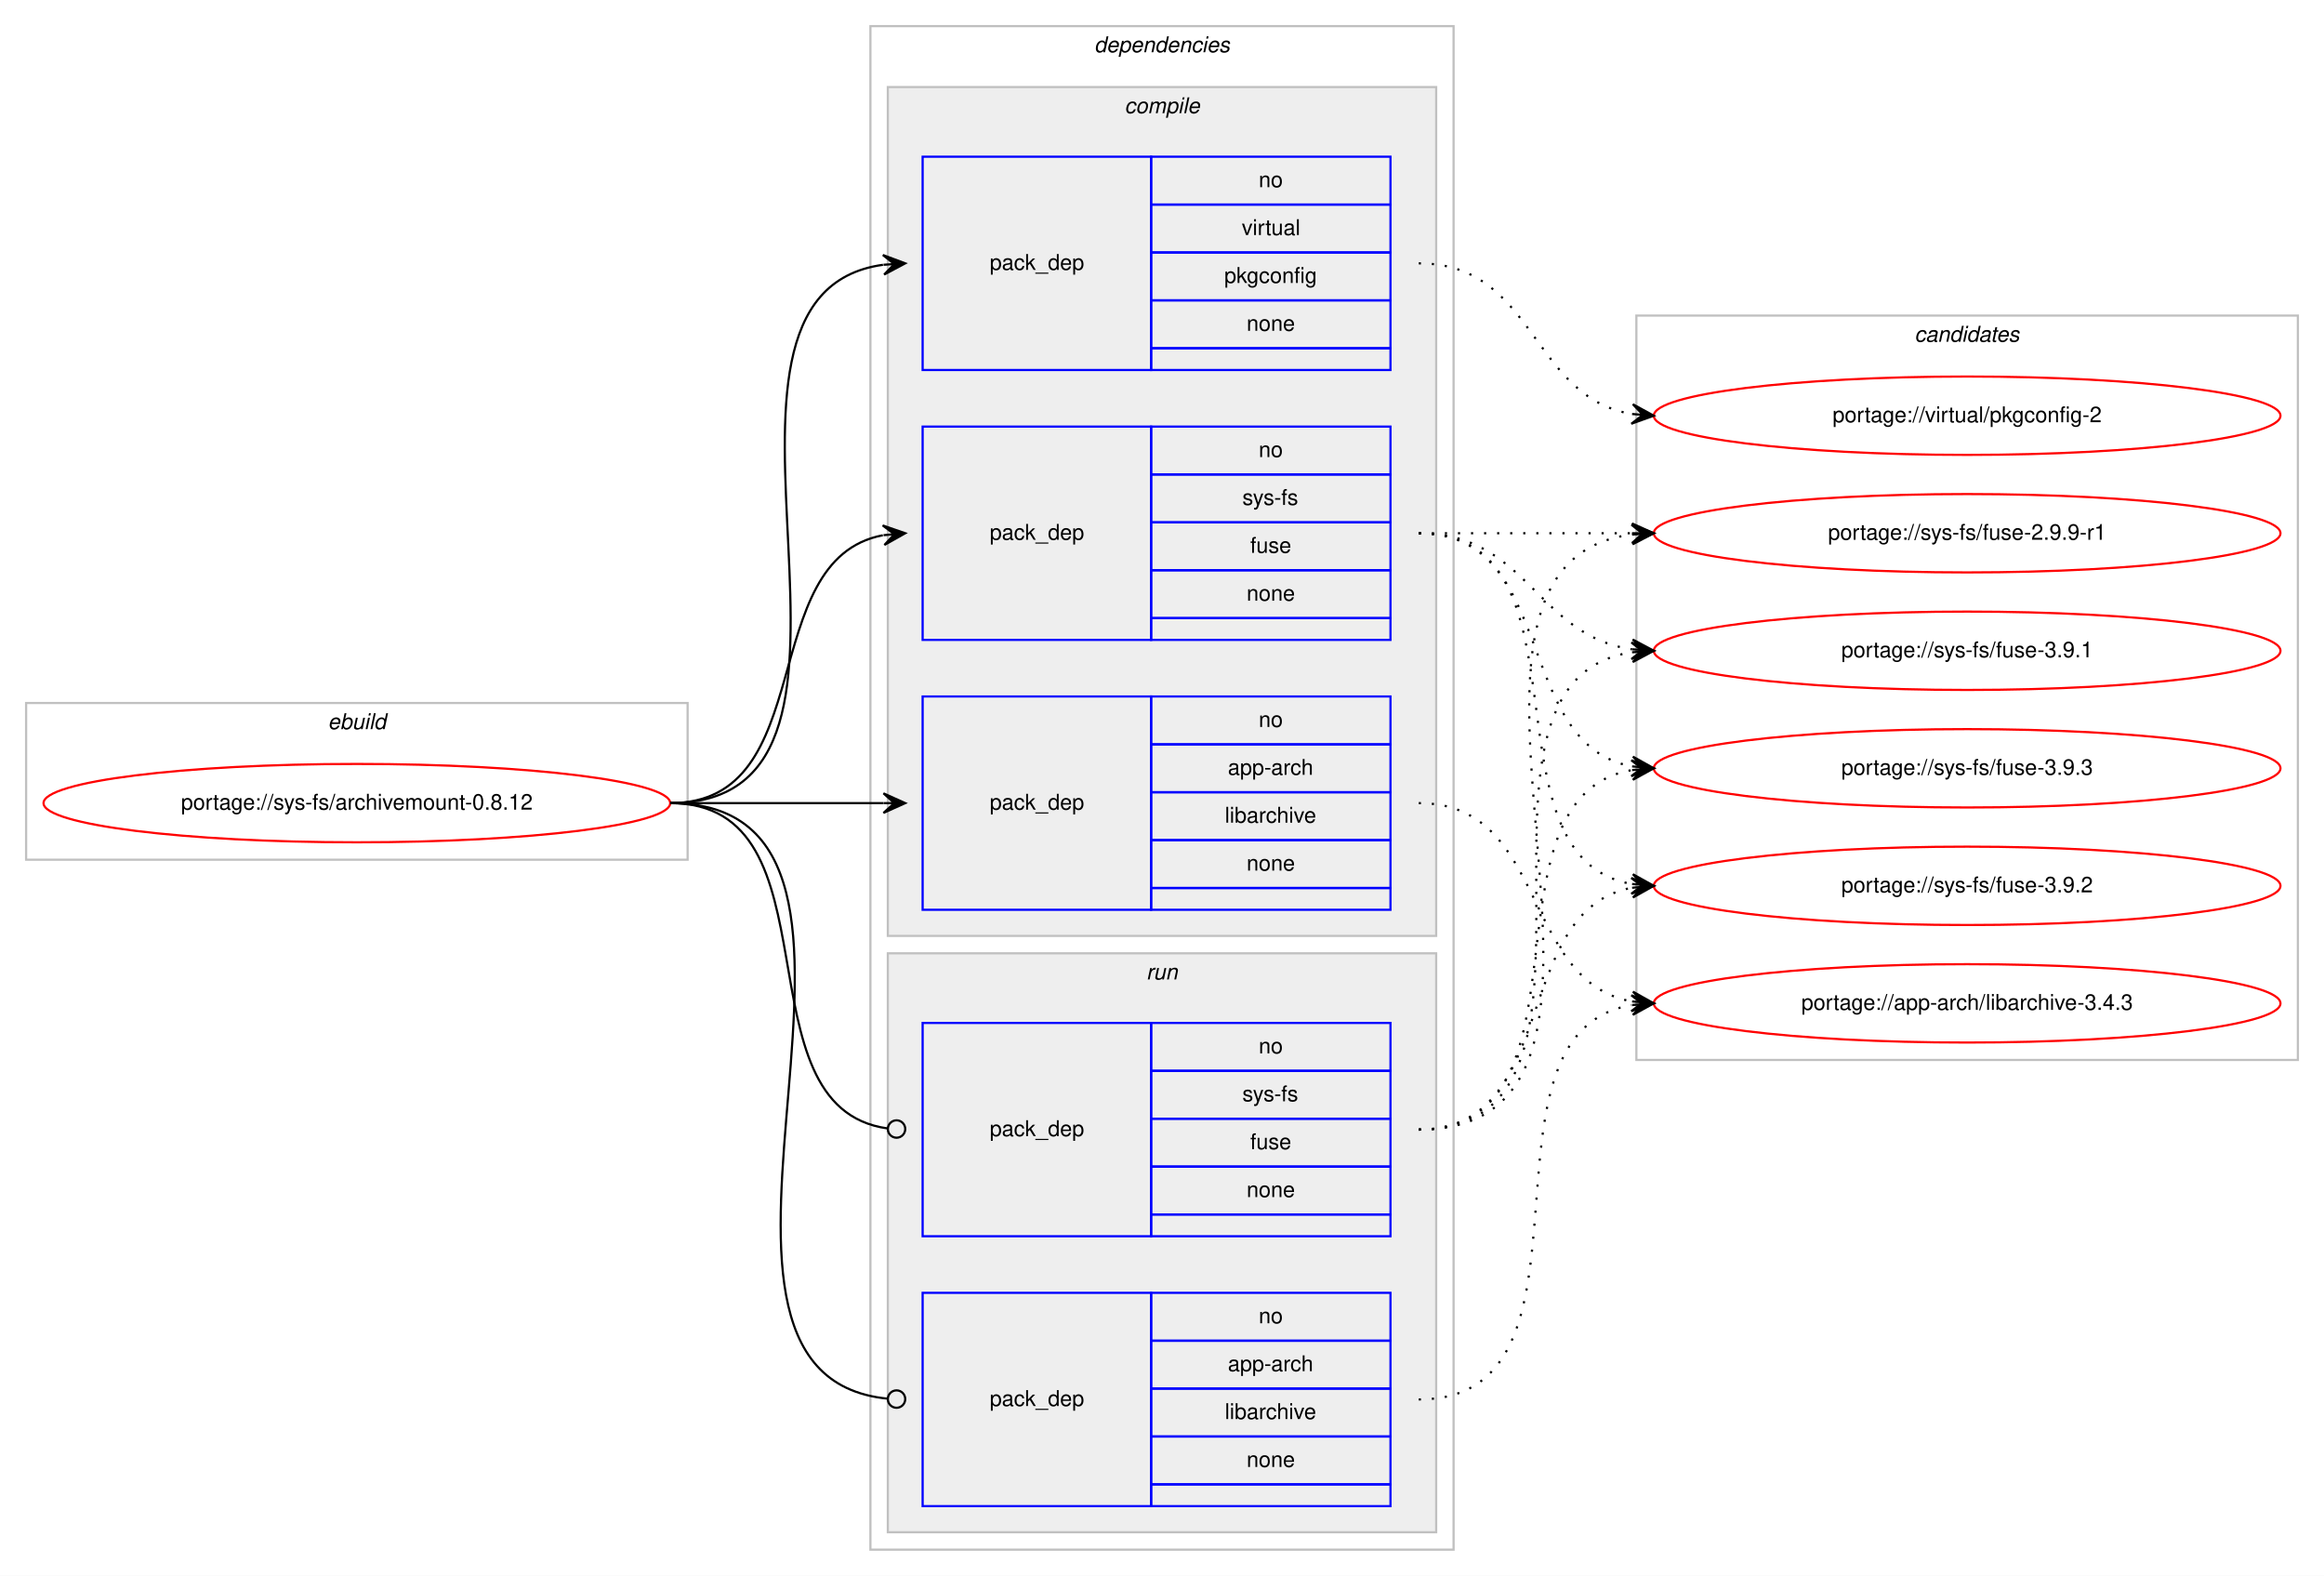
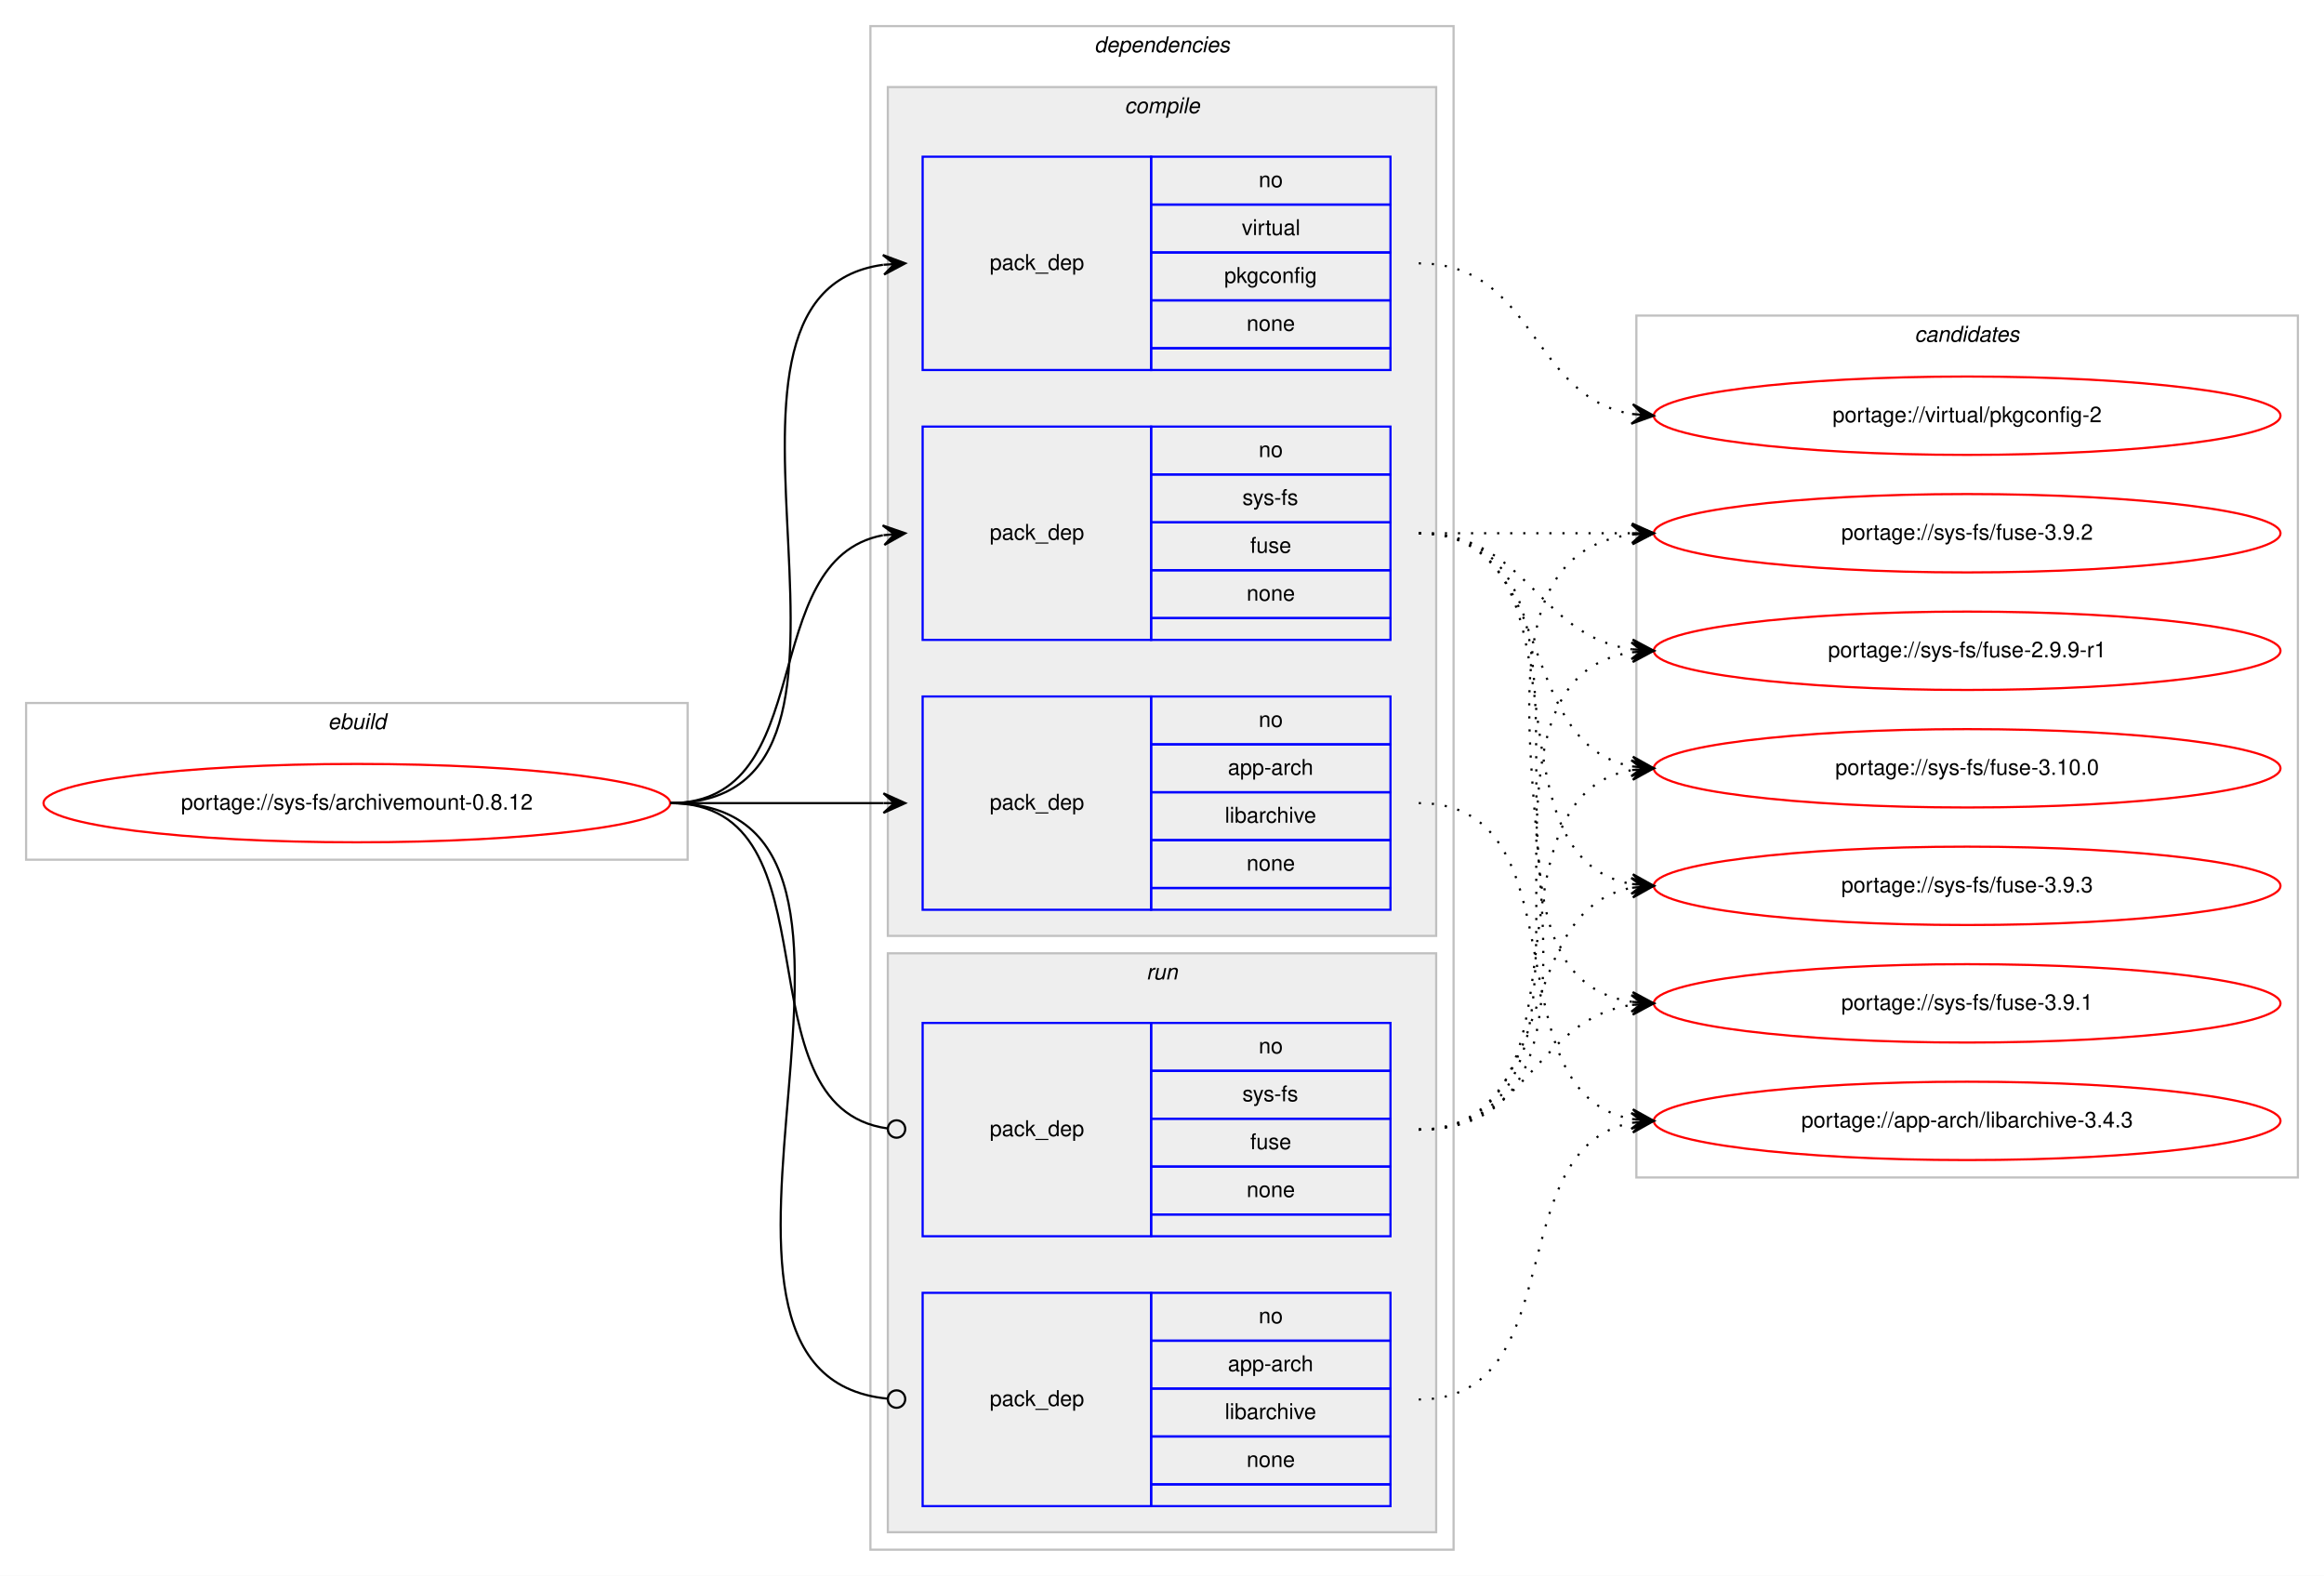
<svg xmlns="http://www.w3.org/2000/svg" xmlns:xlink="http://www.w3.org/1999/xlink" width="1068pt" height="724pt" viewBox="0.00 0.00 1068.00 724.00">
  <g id="graph0" class="graph" transform="scale(1 1) rotate(0) translate(4 720)">
    <polygon fill="#ffffff" stroke="transparent" points="-4,4 -4,-720 1064,-720 1064,4 -4,4" />
    <g id="clust1" class="cluster">
      <polygon fill="none" stroke="#c0c0c0" points="8,-325 8,-397 312,-397 312,-325 8,-325" />
      <text text-anchor="start" x="146.663" y="-385" font-family="Helvetica,sans-Serif" font-style="italic" font-size="10.00" fill="#000000">ebuild</text>
    </g>
    <g id="clust2" class="cluster">
      <polygon fill="none" stroke="#c0c0c0" points="396,-8 396,-708 664,-708 664,-8 396,-8" />
      <text text-anchor="start" x="498.875" y="-696" font-family="Helvetica,sans-Serif" font-style="italic" font-size="10.00" fill="#000000">dependencies</text>
    </g>
    <g id="clust3" class="cluster">
      <polygon fill="#eeeeee" stroke="#c0c0c0" points="404,-290 404,-680 656,-680 656,-290 404,-290" />
      <text text-anchor="start" x="512.778" y="-668" font-family="Helvetica,sans-Serif" font-style="italic" font-size="10.00" fill="#000000">compile</text>
    </g>
    <g id="clust8" class="cluster">
      <polygon fill="#eeeeee" stroke="#c0c0c0" points="404,-16 404,-282 656,-282 656,-16 404,-16" />
      <text text-anchor="start" x="522.777" y="-270" font-family="Helvetica,sans-Serif" font-style="italic" font-size="10.00" fill="#000000">run</text>
    </g>
    <g id="clust11" class="cluster">
-       <polygon fill="none" stroke="#c0c0c0" points="748,-233 748,-575 1052,-575 1052,-233 748,-233" />
+       <polygon fill="none" stroke="#c0c0c0" points="748,-179 748,-575 1052,-575 1052,-179 748,-179" />
      <text text-anchor="start" x="875.824" y="-563" font-family="Helvetica,sans-Serif" font-style="italic" font-size="10.00" fill="#000000">candidates</text>
    </g>
    <g id="node1" class="node">
      <g id="a_node1">
        <a xlink:href="../sys-fs/archivemount-0.8.12.svg" xlink:title="portage://sys-fs/archivemount-0.8.12">
          <ellipse fill="none" stroke="#ff0000" cx="160" cy="-351" rx="144" ry="18" />
          <text text-anchor="middle" x="160" y="-348" font-family="Helvetica,sans-Serif" font-size="10.00" fill="#000000">portage://sys-fs/archivemount-0.8.12</text>
        </a>
      </g>
    </g>
    <g id="node2" class="node">
      <polygon fill="none" stroke="#0000ff" points="420,-302 420,-400 525,-400 525,-302 420,-302" />
      <text text-anchor="start" x="450.823" y="-348" font-family="Helvetica,sans-Serif" font-size="10.00" fill="#000000">pack_dep</text>
      <polygon fill="none" stroke="#0000ff" points="525,-378 525,-400 635,-400 635,-378 525,-378" />
      <text text-anchor="start" x="574.441" y="-386" font-family="Helvetica,sans-Serif" font-size="10.00" fill="#000000">no</text>
      <polygon fill="none" stroke="#0000ff" points="525,-356 525,-378 635,-378 635,-356 525,-356" />
      <text text-anchor="start" x="560.274" y="-364" font-family="Helvetica,sans-Serif" font-size="10.00" fill="#000000">app-arch</text>
      <polygon fill="none" stroke="#0000ff" points="525,-334 525,-356 635,-356 635,-334 525,-334" />
      <text text-anchor="start" x="558.889" y="-342" font-family="Helvetica,sans-Serif" font-size="10.00" fill="#000000">libarchive</text>
      <polygon fill="none" stroke="#0000ff" points="525,-312 525,-334 635,-334 635,-312 525,-312" />
      <text text-anchor="start" x="568.882" y="-320" font-family="Helvetica,sans-Serif" font-size="10.00" fill="#000000">none</text>
      <polygon fill="none" stroke="#0000ff" points="525,-302 525,-312 635,-312 635,-302 525,-302" />
    </g>
    <g id="edge1" class="edge">
      <path fill="none" stroke="#000000" d="M304,-351C348.438,-351 362.02,-351 401.878,-351" />
      <polygon fill="#000000" stroke="#000000" points="412,-351 402,-355.5 407,-351 402,-351 402,-351 402,-351 407,-351 402,-346.5 412,-351 412,-351" />
    </g>
    <g id="node3" class="node">
      <polygon fill="none" stroke="#0000ff" points="420,-426 420,-524 525,-524 525,-426 420,-426" />
      <text text-anchor="start" x="450.823" y="-472" font-family="Helvetica,sans-Serif" font-size="10.00" fill="#000000">pack_dep</text>
      <polygon fill="none" stroke="#0000ff" points="525,-502 525,-524 635,-524 635,-502 525,-502" />
      <text text-anchor="start" x="574.441" y="-510" font-family="Helvetica,sans-Serif" font-size="10.00" fill="#000000">no</text>
      <polygon fill="none" stroke="#0000ff" points="525,-480 525,-502 635,-502 635,-480 525,-480" />
      <text text-anchor="start" x="566.946" y="-488" font-family="Helvetica,sans-Serif" font-size="10.00" fill="#000000">sys-fs</text>
      <polygon fill="none" stroke="#0000ff" points="525,-458 525,-480 635,-480 635,-458 525,-458" />
      <text text-anchor="start" x="570.552" y="-466" font-family="Helvetica,sans-Serif" font-size="10.00" fill="#000000">fuse</text>
      <polygon fill="none" stroke="#0000ff" points="525,-436 525,-458 635,-458 635,-436 525,-436" />
      <text text-anchor="start" x="568.882" y="-444" font-family="Helvetica,sans-Serif" font-size="10.00" fill="#000000">none</text>
      <polygon fill="none" stroke="#0000ff" points="525,-426 525,-436 635,-436 635,-426 525,-426" />
    </g>
    <g id="edge2" class="edge">
      <path fill="none" stroke="#000000" d="M304,-351C373.373,-351 342.506,-462.726 401.698,-474.073" />
      <polygon fill="#000000" stroke="#000000" points="412,-475 401.637,-478.586 407.02,-474.552 402.04,-474.104 402.04,-474.104 402.04,-474.104 407.02,-474.552 402.443,-469.622 412,-475 412,-475" />
    </g>
    <g id="node4" class="node">
      <polygon fill="none" stroke="#0000ff" points="420,-550 420,-648 525,-648 525,-550 420,-550" />
      <text text-anchor="start" x="450.823" y="-596" font-family="Helvetica,sans-Serif" font-size="10.00" fill="#000000">pack_dep</text>
      <polygon fill="none" stroke="#0000ff" points="525,-626 525,-648 635,-648 635,-626 525,-626" />
      <text text-anchor="start" x="574.441" y="-634" font-family="Helvetica,sans-Serif" font-size="10.00" fill="#000000">no</text>
      <polygon fill="none" stroke="#0000ff" points="525,-604 525,-626 635,-626 635,-604 525,-604" />
      <text text-anchor="start" x="566.668" y="-612" font-family="Helvetica,sans-Serif" font-size="10.00" fill="#000000">virtual</text>
      <polygon fill="none" stroke="#0000ff" points="525,-582 525,-604 635,-604 635,-582 525,-582" />
      <text text-anchor="start" x="558.604" y="-590" font-family="Helvetica,sans-Serif" font-size="10.00" fill="#000000">pkgconfig</text>
      <polygon fill="none" stroke="#0000ff" points="525,-560 525,-582 635,-582 635,-560 525,-560" />
      <text text-anchor="start" x="568.882" y="-568" font-family="Helvetica,sans-Serif" font-size="10.00" fill="#000000">none</text>
      <polygon fill="none" stroke="#0000ff" points="525,-550 525,-560 635,-560 635,-550 525,-550" />
    </g>
    <g id="edge3" class="edge">
      <path fill="none" stroke="#000000" d="M304,-351C420.581,-351 299.567,-584.212 401.762,-598.332" />
      <polygon fill="#000000" stroke="#000000" points="412,-599 401.728,-602.839 407.011,-598.674 402.021,-598.349 402.021,-598.349 402.021,-598.349 407.011,-598.674 402.314,-593.858 412,-599 412,-599" />
    </g>
    <g id="node5" class="node">
      <polygon fill="none" stroke="#0000ff" points="420,-28 420,-126 525,-126 525,-28 420,-28" />
      <text text-anchor="start" x="450.823" y="-74" font-family="Helvetica,sans-Serif" font-size="10.00" fill="#000000">pack_dep</text>
      <polygon fill="none" stroke="#0000ff" points="525,-104 525,-126 635,-126 635,-104 525,-104" />
      <text text-anchor="start" x="574.441" y="-112" font-family="Helvetica,sans-Serif" font-size="10.00" fill="#000000">no</text>
      <polygon fill="none" stroke="#0000ff" points="525,-82 525,-104 635,-104 635,-82 525,-82" />
      <text text-anchor="start" x="560.274" y="-90" font-family="Helvetica,sans-Serif" font-size="10.00" fill="#000000">app-arch</text>
      <polygon fill="none" stroke="#0000ff" points="525,-60 525,-82 635,-82 635,-60 525,-60" />
      <text text-anchor="start" x="558.889" y="-68" font-family="Helvetica,sans-Serif" font-size="10.00" fill="#000000">libarchive</text>
      <polygon fill="none" stroke="#0000ff" points="525,-38 525,-60 635,-60 635,-38 525,-38" />
      <text text-anchor="start" x="568.882" y="-46" font-family="Helvetica,sans-Serif" font-size="10.00" fill="#000000">none</text>
      <polygon fill="none" stroke="#0000ff" points="525,-28 525,-38 635,-38 635,-28 525,-28" />
    </g>
    <g id="edge4" class="edge">
      <path fill="none" stroke="#000000" d="M304,-351C432.084,-351 287.581,-88.647 403.952,-77.374" />
      <ellipse fill="none" stroke="#000000" cx="408.004" cy="-77.186" rx="4" ry="4" />
    </g>
    <g id="node6" class="node">
      <polygon fill="none" stroke="#0000ff" points="420,-152 420,-250 525,-250 525,-152 420,-152" />
      <text text-anchor="start" x="450.823" y="-198" font-family="Helvetica,sans-Serif" font-size="10.00" fill="#000000">pack_dep</text>
      <polygon fill="none" stroke="#0000ff" points="525,-228 525,-250 635,-250 635,-228 525,-228" />
      <text text-anchor="start" x="574.441" y="-236" font-family="Helvetica,sans-Serif" font-size="10.00" fill="#000000">no</text>
      <polygon fill="none" stroke="#0000ff" points="525,-206 525,-228 635,-228 635,-206 525,-206" />
      <text text-anchor="start" x="566.946" y="-214" font-family="Helvetica,sans-Serif" font-size="10.00" fill="#000000">sys-fs</text>
      <polygon fill="none" stroke="#0000ff" points="525,-184 525,-206 635,-206 635,-184 525,-184" />
      <text text-anchor="start" x="570.552" y="-192" font-family="Helvetica,sans-Serif" font-size="10.00" fill="#000000">fuse</text>
      <polygon fill="none" stroke="#0000ff" points="525,-162 525,-184 635,-184 635,-162 525,-162" />
      <text text-anchor="start" x="568.882" y="-170" font-family="Helvetica,sans-Serif" font-size="10.00" fill="#000000">none</text>
      <polygon fill="none" stroke="#0000ff" points="525,-152 525,-162 635,-162 635,-152 525,-152" />
    </g>
    <g id="edge5" class="edge">
      <path fill="none" stroke="#000000" d="M304,-351C383.261,-351 333.638,-211.362 403.837,-201.543" />
      <ellipse fill="none" stroke="#000000" cx="408.009" cy="-201.266" rx="4" ry="4" />
    </g>
    <g id="node7" class="node">
      <g id="a_node7">
        <a xlink:href="../app-arch/libarchive-3.4.3.svg" xlink:title="portage://app-arch/libarchive-3.4.3">
-           <ellipse fill="none" stroke="#ff0000" cx="900" cy="-259" rx="144" ry="18" />
-           <text text-anchor="middle" x="900" y="-256" font-family="Helvetica,sans-Serif" font-size="10.00" fill="#000000">portage://app-arch/libarchive-3.4.3</text>
+           <ellipse fill="none" stroke="#ff0000" cx="900" cy="-205" rx="144" ry="18" />
+           <text text-anchor="middle" x="900" y="-202" font-family="Helvetica,sans-Serif" font-size="10.00" fill="#000000">portage://app-arch/libarchive-3.4.3</text>
        </a>
      </g>
    </g>
    <g id="edge6" class="edge">
-       <path fill="none" stroke="#000000" stroke-dasharray="1,5" d="M648,-351C707.36,-351 694.789,-269.465 745.72,-259.911" />
-       <polygon fill="#000000" stroke="#000000" points="756,-259 746.436,-264.365 751.019,-259.441 746.039,-259.882 746.039,-259.882 746.039,-259.882 751.019,-259.441 745.642,-255.4 756,-259 756,-259" />
+       <path fill="none" stroke="#000000" stroke-dasharray="1,5" d="M648,-351C725.087,-351 679.816,-217.823 745.91,-205.857" />
+       <polygon fill="#000000" stroke="#000000" points="756,-205 746.417,-210.331 751.018,-205.423 746.036,-205.847 746.036,-205.847 746.036,-205.847 751.018,-205.423 745.655,-201.363 756,-205 756,-205" />
    </g>
    <g id="node8" class="node">
      <g id="a_node8">
        <a xlink:href="../sys-fs/fuse-3.9.3.svg" xlink:title="portage://sys-fs/fuse-3.9.3">
-           <ellipse fill="none" stroke="#ff0000" cx="900" cy="-367" rx="144" ry="18" />
-           <text text-anchor="middle" x="900" y="-364" font-family="Helvetica,sans-Serif" font-size="10.00" fill="#000000">portage://sys-fs/fuse-3.9.3</text>
+           <ellipse fill="none" stroke="#ff0000" cx="900" cy="-313" rx="144" ry="18" />
+           <text text-anchor="middle" x="900" y="-310" font-family="Helvetica,sans-Serif" font-size="10.00" fill="#000000">portage://sys-fs/fuse-3.9.3</text>
        </a>
      </g>
    </g>
    <g id="edge7" class="edge">
-       <path fill="none" stroke="#000000" stroke-dasharray="1,5" d="M648,-475C712.303,-475 690.78,-378.09 746.031,-367.869" />
-       <polygon fill="#000000" stroke="#000000" points="756,-367 746.429,-372.352 751.019,-367.434 746.038,-367.869 746.038,-367.869 746.038,-367.869 751.019,-367.434 745.647,-363.386 756,-367 756,-367" />
+       <path fill="none" stroke="#000000" stroke-dasharray="1,5" d="M648,-475C730.815,-475 674.779,-326.623 745.661,-313.872" />
+       <polygon fill="#000000" stroke="#000000" points="756,-313 746.413,-318.324 751.018,-313.42 746.035,-313.84 746.035,-313.84 746.035,-313.84 751.018,-313.42 745.657,-309.356 756,-313 756,-313" />
    </g>
    <g id="node9" class="node">
      <g id="a_node9">
        <a xlink:href="../sys-fs/fuse-3.9.2.svg" xlink:title="portage://sys-fs/fuse-3.9.2">
-           <ellipse fill="none" stroke="#ff0000" cx="900" cy="-313" rx="144" ry="18" />
-           <text text-anchor="middle" x="900" y="-310" font-family="Helvetica,sans-Serif" font-size="10.00" fill="#000000">portage://sys-fs/fuse-3.9.2</text>
+           <ellipse fill="none" stroke="#ff0000" cx="900" cy="-475" rx="144" ry="18" />
+           <text text-anchor="middle" x="900" y="-472" font-family="Helvetica,sans-Serif" font-size="10.00" fill="#000000">portage://sys-fs/fuse-3.9.2</text>
        </a>
      </g>
    </g>
    <g id="edge8" class="edge">
-       <path fill="none" stroke="#000000" stroke-dasharray="1,5" d="M648,-475C730.815,-475 674.779,-326.623 745.661,-313.872" />
-       <polygon fill="#000000" stroke="#000000" points="756,-313 746.413,-318.324 751.018,-313.42 746.035,-313.84 746.035,-313.84 746.035,-313.84 751.018,-313.42 745.657,-309.356 756,-313 756,-313" />
+       <path fill="none" stroke="#000000" stroke-dasharray="1,5" d="M648,-475C692.438,-475 706.02,-475 745.878,-475" />
+       <polygon fill="#000000" stroke="#000000" points="756,-475 746,-479.5 751,-475 746,-475 746,-475 746,-475 751,-475 746,-470.5 756,-475 756,-475" />
    </g>
    <g id="node10" class="node">
      <g id="a_node10">
        <a xlink:href="../sys-fs/fuse-3.9.1.svg" xlink:title="portage://sys-fs/fuse-3.9.1">
+           <ellipse fill="none" stroke="#ff0000" cx="900" cy="-259" rx="144" ry="18" />
+           <text text-anchor="middle" x="900" y="-256" font-family="Helvetica,sans-Serif" font-size="10.00" fill="#000000">portage://sys-fs/fuse-3.9.1</text>
+         </a>
+       </g>
+     </g>
+     <g id="edge9" class="edge">
+       <path fill="none" stroke="#000000" stroke-dasharray="1,5" d="M648,-475C751.768,-475 655.516,-273.106 746.001,-259.699" />
+       <polygon fill="#000000" stroke="#000000" points="756,-259 746.338,-264.186 751.012,-259.349 746.024,-259.697 746.024,-259.697 746.024,-259.697 751.012,-259.349 745.711,-255.208 756,-259 756,-259" />
+     </g>
+     <g id="node11" class="node">
+       <g id="a_node11">
+         <a xlink:href="../sys-fs/fuse-3.10.0.svg" xlink:title="portage://sys-fs/fuse-3.10.0">
+           <ellipse fill="none" stroke="#ff0000" cx="900" cy="-367" rx="144" ry="18" />
+           <text text-anchor="middle" x="900" y="-364" font-family="Helvetica,sans-Serif" font-size="10.00" fill="#000000">portage://sys-fs/fuse-3.10.0</text>
+         </a>
+       </g>
+     </g>
+     <g id="edge10" class="edge">
+       <path fill="none" stroke="#000000" stroke-dasharray="1,5" d="M648,-475C712.303,-475 690.78,-378.09 746.031,-367.869" />
+       <polygon fill="#000000" stroke="#000000" points="756,-367 746.429,-372.352 751.019,-367.434 746.038,-367.869 746.038,-367.869 746.038,-367.869 751.019,-367.434 745.647,-363.386 756,-367 756,-367" />
+     </g>
+     <g id="node12" class="node">
+       <g id="a_node12">
+         <a xlink:href="../sys-fs/fuse-2.9.9-r1.svg" xlink:title="portage://sys-fs/fuse-2.9.9-r1">
          <ellipse fill="none" stroke="#ff0000" cx="900" cy="-421" rx="144" ry="18" />
-           <text text-anchor="middle" x="900" y="-418" font-family="Helvetica,sans-Serif" font-size="10.00" fill="#000000">portage://sys-fs/fuse-3.9.1</text>
-         </a>
-       </g>
-     </g>
-     <g id="edge9" class="edge">
+           <text text-anchor="middle" x="900" y="-418" font-family="Helvetica,sans-Serif" font-size="10.00" fill="#000000">portage://sys-fs/fuse-2.9.9-r1</text>
+         </a>
+       </g>
+     </g>
+     <g id="edge11" class="edge">
      <path fill="none" stroke="#000000" stroke-dasharray="1,5" d="M648,-475C698.102,-475 702.012,-427.934 745.979,-421.683" />
      <polygon fill="#000000" stroke="#000000" points="756,-421 746.329,-426.169 751.012,-421.34 746.023,-421.68 746.023,-421.68 746.023,-421.68 751.012,-421.34 745.717,-417.19 756,-421 756,-421" />
    </g>
-     <g id="node11" class="node">
-       <g id="a_node11">
-         <a xlink:href="../sys-fs/fuse-2.9.9-r1.svg" xlink:title="portage://sys-fs/fuse-2.9.9-r1">
-           <ellipse fill="none" stroke="#ff0000" cx="900" cy="-475" rx="144" ry="18" />
-           <text text-anchor="middle" x="900" y="-472" font-family="Helvetica,sans-Serif" font-size="10.00" fill="#000000">portage://sys-fs/fuse-2.9.9-r1</text>
-         </a>
-       </g>
-     </g>
-     <g id="edge10" class="edge">
-       <path fill="none" stroke="#000000" stroke-dasharray="1,5" d="M648,-475C692.438,-475 706.02,-475 745.878,-475" />
-       <polygon fill="#000000" stroke="#000000" points="756,-475 746,-479.5 751,-475 746,-475 746,-475 746,-475 751,-475 746,-470.5 756,-475 756,-475" />
-     </g>
-     <g id="node12" class="node">
-       <g id="a_node12">
+     <g id="node13" class="node">
+       <g id="a_node13">
        <a xlink:href="../virtual/pkgconfig-2.svg" xlink:title="portage://virtual/pkgconfig-2">
          <ellipse fill="none" stroke="#ff0000" cx="900" cy="-529" rx="144" ry="18" />
          <text text-anchor="middle" x="900" y="-526" font-family="Helvetica,sans-Serif" font-size="10.00" fill="#000000">portage://virtual/pkgconfig-2</text>
        </a>
      </g>
    </g>
-     <g id="edge11" class="edge">
+     <g id="edge12" class="edge">
      <path fill="none" stroke="#000000" stroke-dasharray="1,5" d="M648,-599C701.625,-599 699.351,-537.477 745.989,-529.786" />
      <polygon fill="#000000" stroke="#000000" points="756,-529 746.383,-534.269 751.015,-529.391 746.031,-529.783 746.031,-529.783 746.031,-529.783 751.015,-529.391 745.678,-525.297 756,-529 756,-529" />
    </g>
-     <g id="edge12" class="edge">
-       <path fill="none" stroke="#000000" stroke-dasharray="1,5" d="M648,-77C738.384,-77 667.935,-245.059 745.754,-258.189" />
-       <polygon fill="#000000" stroke="#000000" points="756,-259 745.676,-262.696 751.016,-258.605 746.031,-258.21 746.031,-258.21 746.031,-258.21 751.016,-258.605 746.386,-253.725 756,-259 756,-259" />
-     </g>
    <g id="edge13" class="edge">
-       <path fill="none" stroke="#000000" stroke-dasharray="1,5" d="M648,-201C732.408,-201 673.301,-353.662 745.936,-366.185" />
-       <polygon fill="#000000" stroke="#000000" points="756,-367 745.669,-370.678 751.016,-366.596 746.033,-366.193 746.033,-366.193 746.033,-366.193 751.016,-366.596 746.396,-361.708 756,-367 756,-367" />
+       <path fill="none" stroke="#000000" stroke-dasharray="1,5" d="M648,-77C718.799,-77 685.283,-192.805 745.894,-204.114" />
+       <polygon fill="#000000" stroke="#000000" points="756,-205 745.645,-208.61 751.019,-204.563 746.038,-204.127 746.038,-204.127 746.038,-204.127 751.019,-204.563 746.431,-199.644 756,-205 756,-205" />
    </g>
    <g id="edge14" class="edge">
      <path fill="none" stroke="#000000" stroke-dasharray="1,5" d="M648,-201C713.504,-201 689.769,-301.499 745.861,-312.099" />
      <polygon fill="#000000" stroke="#000000" points="756,-313 745.641,-316.597 751.02,-312.557 746.039,-312.114 746.039,-312.114 746.039,-312.114 751.02,-312.557 746.438,-307.632 756,-313 756,-313" />
    </g>
    <g id="edge15" class="edge">
+       <path fill="none" stroke="#000000" stroke-dasharray="1,5" d="M648,-201C775.317,-201 633.301,-460.221 745.889,-474.397" />
+       <polygon fill="#000000" stroke="#000000" points="756,-475 745.75,-478.896 751.009,-474.702 746.018,-474.404 746.018,-474.404 746.018,-474.404 751.009,-474.702 746.286,-469.912 756,-475 756,-475" />
+     </g>
+     <g id="edge16" class="edge">
+       <path fill="none" stroke="#000000" stroke-dasharray="1,5" d="M648,-201C698.866,-201 701.4,-251.553 745.847,-258.267" />
+       <polygon fill="#000000" stroke="#000000" points="756,-259 745.702,-262.768 751.013,-258.64 746.026,-258.279 746.026,-258.279 746.026,-258.279 751.013,-258.64 746.35,-253.791 756,-259 756,-259" />
+     </g>
+     <g id="edge17" class="edge">
+       <path fill="none" stroke="#000000" stroke-dasharray="1,5" d="M648,-201C732.408,-201 673.301,-353.662 745.936,-366.185" />
+       <polygon fill="#000000" stroke="#000000" points="756,-367 745.669,-370.678 751.016,-366.596 746.033,-366.193 746.033,-366.193 746.033,-366.193 751.016,-366.596 746.396,-361.708 756,-367 756,-367" />
+     </g>
+     <g id="edge18" class="edge">
      <path fill="none" stroke="#000000" stroke-dasharray="1,5" d="M648,-201C753.308,-201 654.129,-406.633 745.858,-420.288" />
      <polygon fill="#000000" stroke="#000000" points="756,-421 745.71,-424.789 751.012,-420.65 746.024,-420.3 746.024,-420.3 746.024,-420.3 751.012,-420.65 746.34,-415.811 756,-421 756,-421" />
    </g>
-     <g id="edge16" class="edge">
-       <path fill="none" stroke="#000000" stroke-dasharray="1,5" d="M648,-201C775.317,-201 633.301,-460.221 745.889,-474.397" />
-       <polygon fill="#000000" stroke="#000000" points="756,-475 745.75,-478.896 751.009,-474.702 746.018,-474.404 746.018,-474.404 746.018,-474.404 751.009,-474.702 746.286,-469.912 756,-475 756,-475" />
-     </g>
  </g>
</svg>
